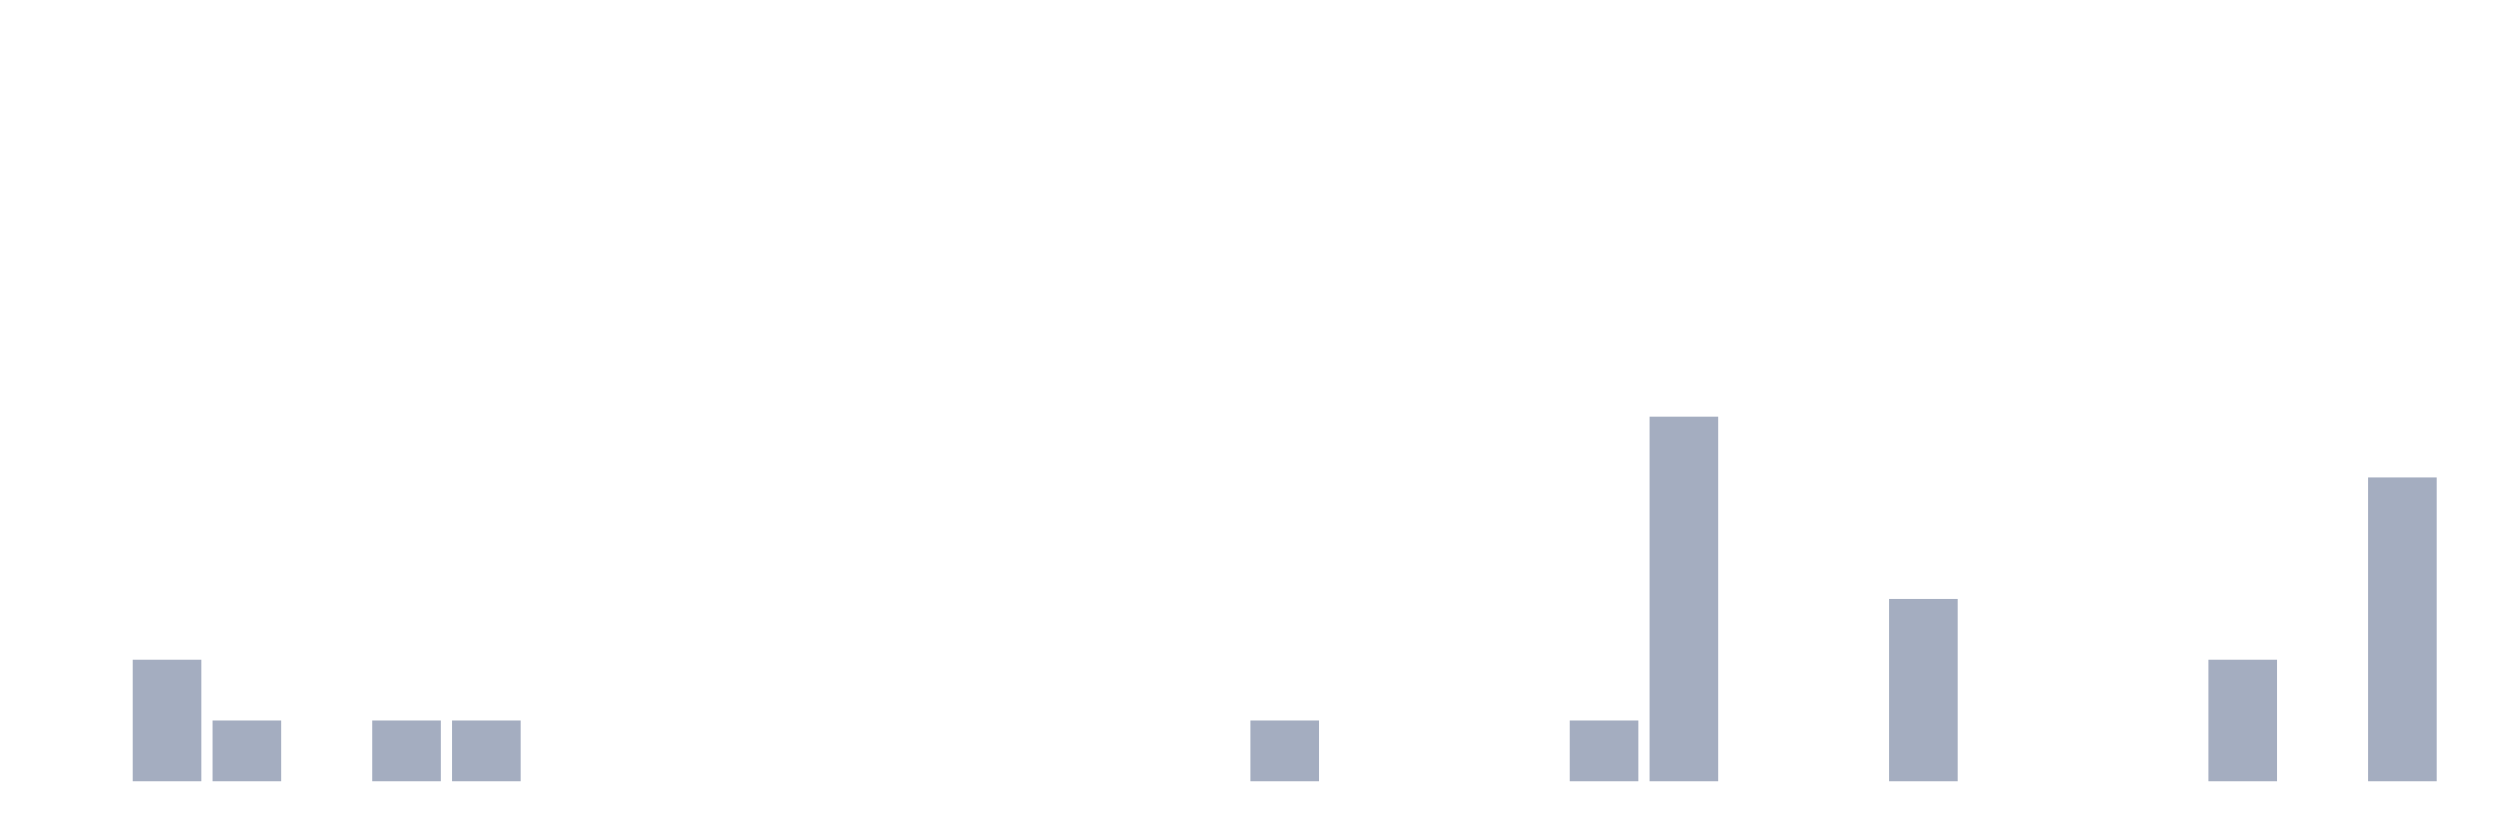
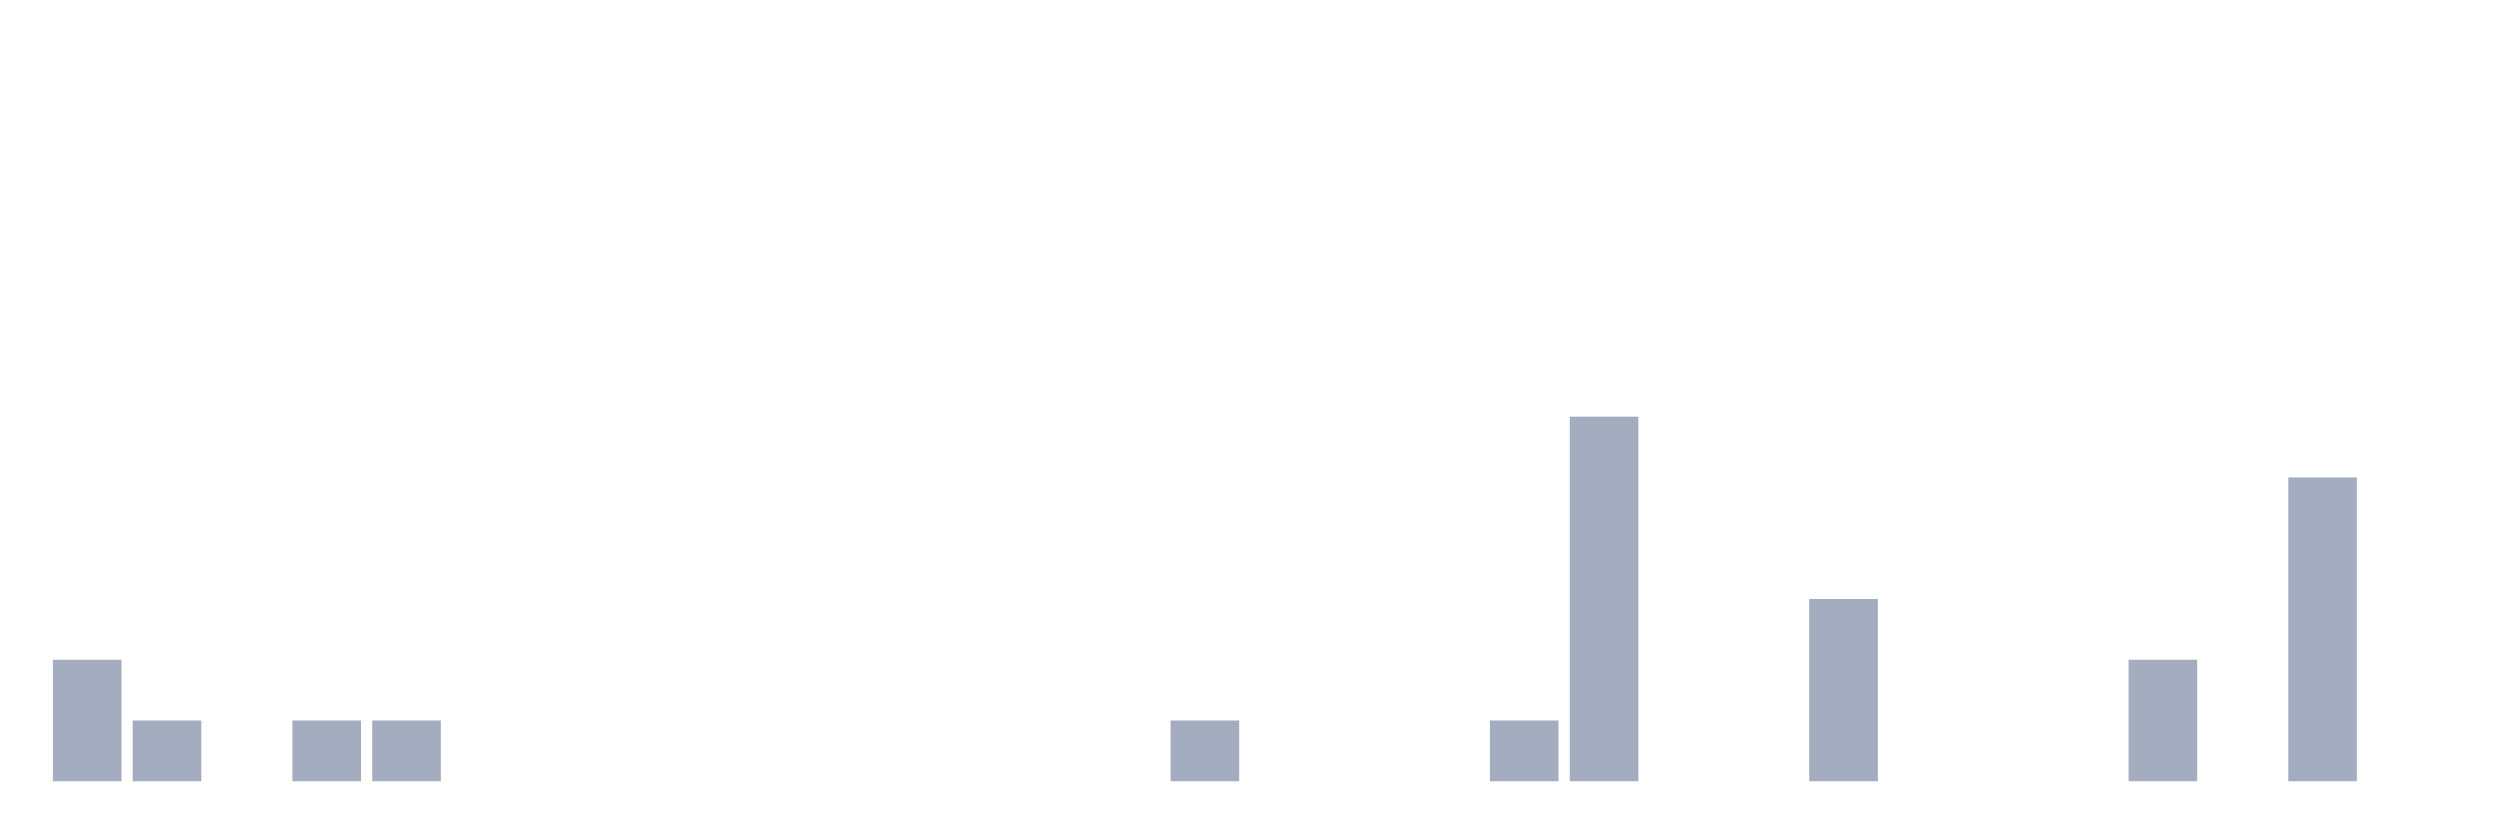
<svg xmlns="http://www.w3.org/2000/svg" viewBox="0 0 480 160">
  <g transform="translate(10,10)">
-     <rect class="bar" x="0.153" width="13.175" y="140" height="0" fill="rgb(164,173,192)" />
-     <rect class="bar" x="15.482" width="13.175" y="116.667" height="23.333" fill="rgb(164,173,192)" />
-     <rect class="bar" x="30.81" width="13.175" y="128.333" height="11.667" fill="rgb(164,173,192)" />
-     <rect class="bar" x="46.138" width="13.175" y="140" height="0" fill="rgb(164,173,192)" />
+     <rect class="bar" x="0.153" width="13.175" y="116.667" height="23.333" fill="rgb(164,173,192)" />
+     <rect class="bar" x="15.482" width="13.175" y="128.333" height="11.667" fill="rgb(164,173,192)" />
+     <rect class="bar" x="30.81" width="13.175" y="140" height="0" fill="rgb(164,173,192)" />
+     <rect class="bar" x="46.138" width="13.175" y="128.333" height="11.667" fill="rgb(164,173,192)" />
    <rect class="bar" x="61.466" width="13.175" y="128.333" height="11.667" fill="rgb(164,173,192)" />
-     <rect class="bar" x="76.794" width="13.175" y="128.333" height="11.667" fill="rgb(164,173,192)" />
+     <rect class="bar" x="76.794" width="13.175" y="140" height="0" fill="rgb(164,173,192)" />
    <rect class="bar" x="92.123" width="13.175" y="140" height="0" fill="rgb(164,173,192)" />
    <rect class="bar" x="107.451" width="13.175" y="140" height="0" fill="rgb(164,173,192)" />
    <rect class="bar" x="122.779" width="13.175" y="140" height="0" fill="rgb(164,173,192)" />
    <rect class="bar" x="138.107" width="13.175" y="140" height="0" fill="rgb(164,173,192)" />
    <rect class="bar" x="153.436" width="13.175" y="140" height="0" fill="rgb(164,173,192)" />
    <rect class="bar" x="168.764" width="13.175" y="140" height="0" fill="rgb(164,173,192)" />
    <rect class="bar" x="184.092" width="13.175" y="140" height="0" fill="rgb(164,173,192)" />
    <rect class="bar" x="199.42" width="13.175" y="140" height="0" fill="rgb(164,173,192)" />
-     <rect class="bar" x="214.748" width="13.175" y="140" height="0" fill="rgb(164,173,192)" />
-     <rect class="bar" x="230.077" width="13.175" y="128.333" height="11.667" fill="rgb(164,173,192)" />
+     <rect class="bar" x="214.748" width="13.175" y="128.333" height="11.667" fill="rgb(164,173,192)" />
+     <rect class="bar" x="230.077" width="13.175" y="140" height="0" fill="rgb(164,173,192)" />
    <rect class="bar" x="245.405" width="13.175" y="140" height="0" fill="rgb(164,173,192)" />
    <rect class="bar" x="260.733" width="13.175" y="140" height="0" fill="rgb(164,173,192)" />
-     <rect class="bar" x="276.061" width="13.175" y="140" height="0" fill="rgb(164,173,192)" />
-     <rect class="bar" x="291.39" width="13.175" y="128.333" height="11.667" fill="rgb(164,173,192)" />
-     <rect class="bar" x="306.718" width="13.175" y="70" height="70" fill="rgb(164,173,192)" />
+     <rect class="bar" x="276.061" width="13.175" y="128.333" height="11.667" fill="rgb(164,173,192)" />
+     <rect class="bar" x="291.39" width="13.175" y="70" height="70" fill="rgb(164,173,192)" />
+     <rect class="bar" x="306.718" width="13.175" y="140" height="0" fill="rgb(164,173,192)" />
    <rect class="bar" x="322.046" width="13.175" y="140" height="0" fill="rgb(164,173,192)" />
-     <rect class="bar" x="337.374" width="13.175" y="140" height="0" fill="rgb(164,173,192)" />
-     <rect class="bar" x="352.702" width="13.175" y="105" height="35" fill="rgb(164,173,192)" />
+     <rect class="bar" x="337.374" width="13.175" y="105" height="35" fill="rgb(164,173,192)" />
+     <rect class="bar" x="352.702" width="13.175" y="140" height="0" fill="rgb(164,173,192)" />
    <rect class="bar" x="368.031" width="13.175" y="140" height="0" fill="rgb(164,173,192)" />
    <rect class="bar" x="383.359" width="13.175" y="140" height="0" fill="rgb(164,173,192)" />
-     <rect class="bar" x="398.687" width="13.175" y="140" height="0" fill="rgb(164,173,192)" />
-     <rect class="bar" x="414.015" width="13.175" y="116.667" height="23.333" fill="rgb(164,173,192)" />
-     <rect class="bar" x="429.344" width="13.175" y="140" height="0" fill="rgb(164,173,192)" />
-     <rect class="bar" x="444.672" width="13.175" y="81.667" height="58.333" fill="rgb(164,173,192)" />
+     <rect class="bar" x="398.687" width="13.175" y="116.667" height="23.333" fill="rgb(164,173,192)" />
+     <rect class="bar" x="414.015" width="13.175" y="140" height="0" fill="rgb(164,173,192)" />
+     <rect class="bar" x="429.344" width="13.175" y="81.667" height="58.333" fill="rgb(164,173,192)" />
+     <rect class="bar" x="444.672" width="13.175" y="140" height="0" fill="rgb(164,173,192)" />
  </g>
</svg>
